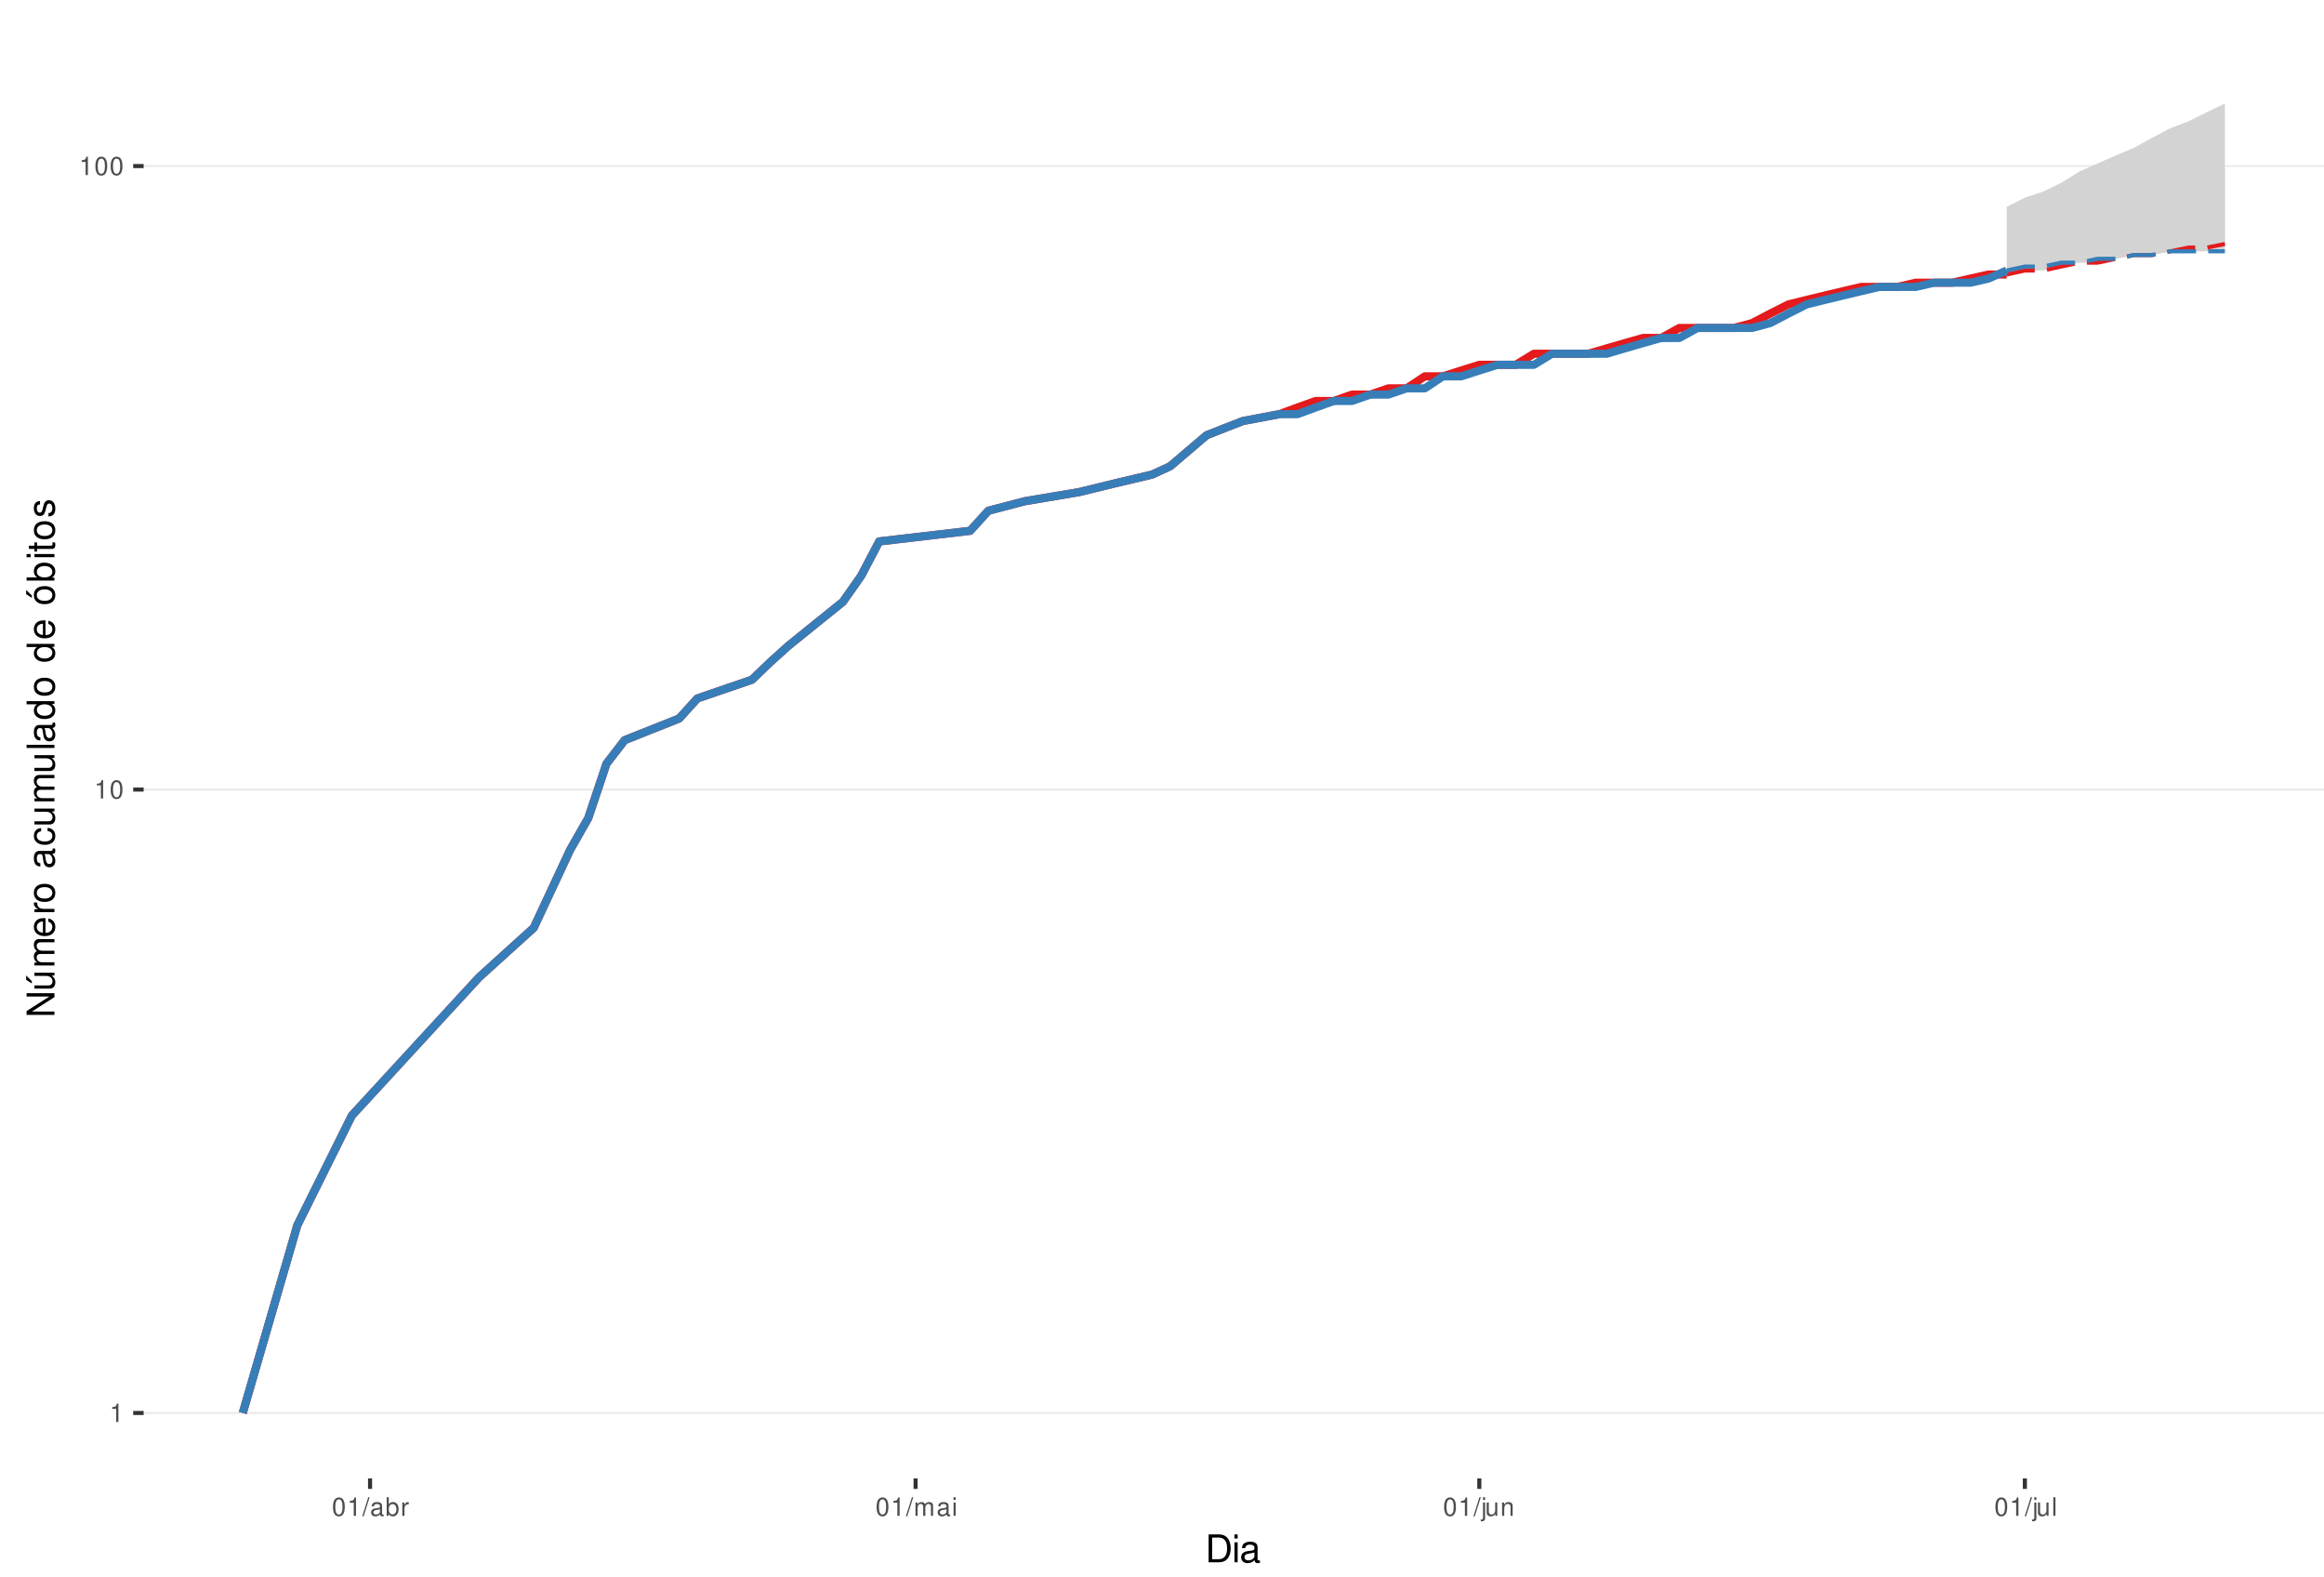
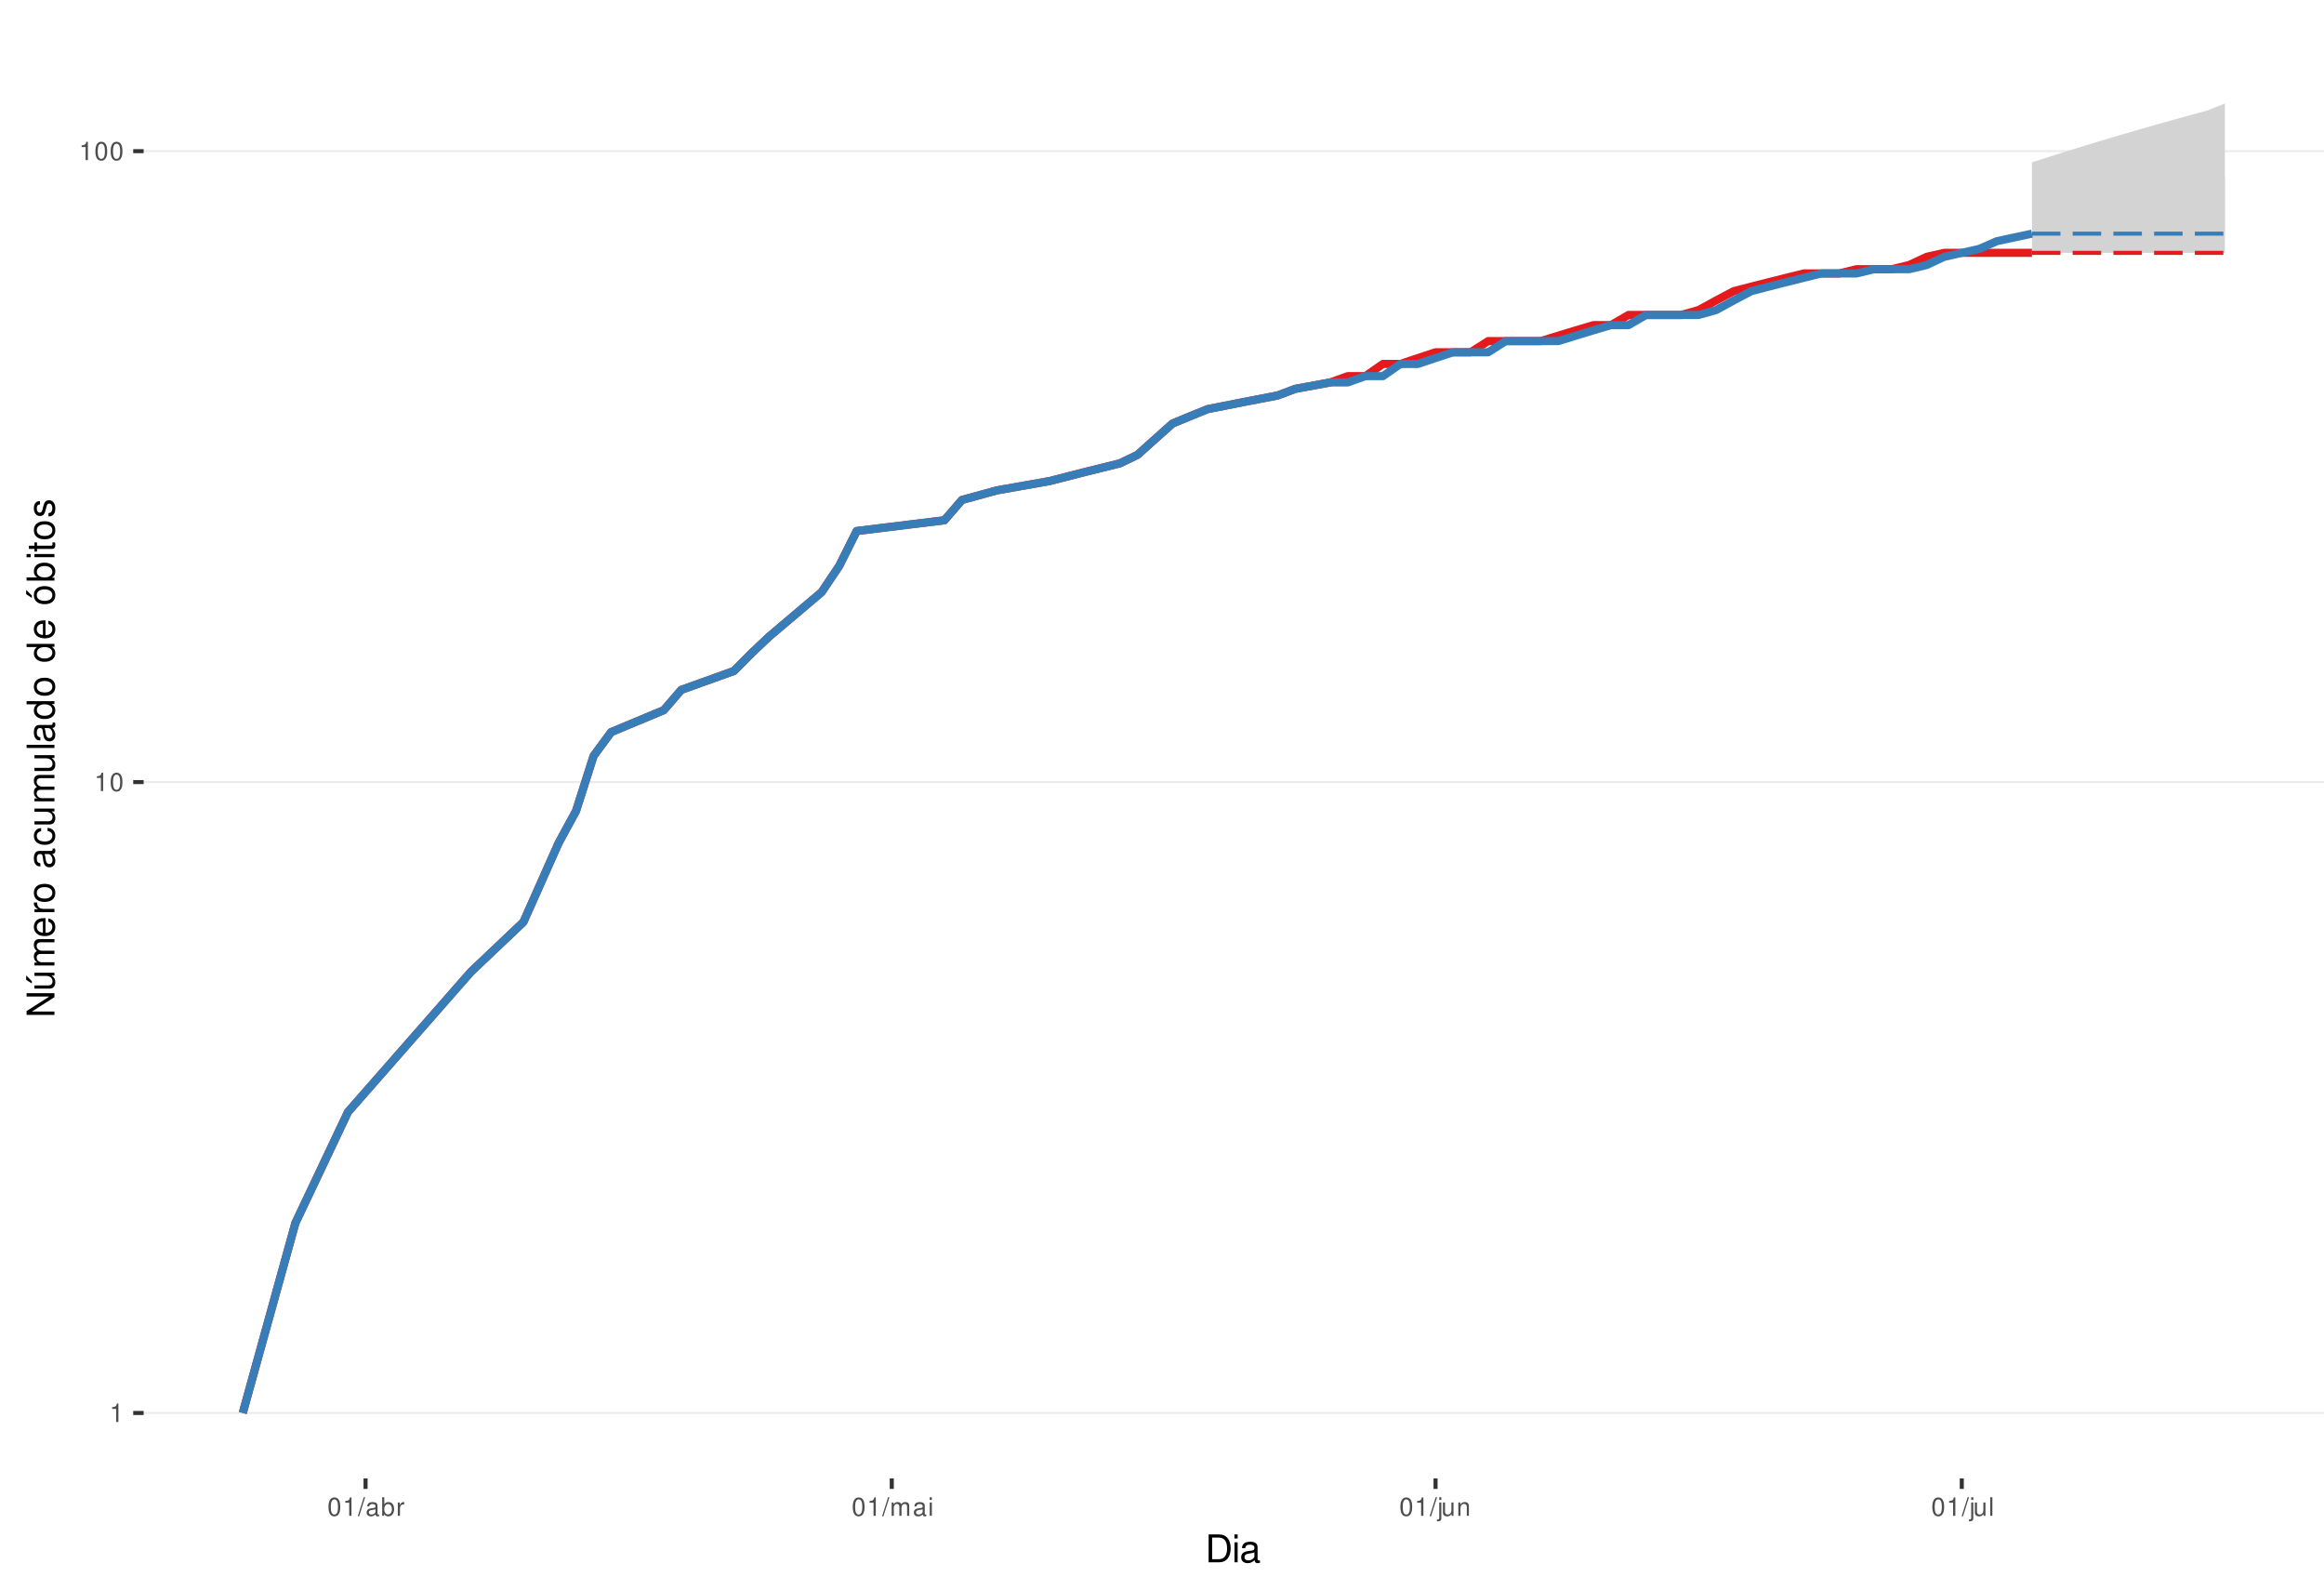
<svg xmlns="http://www.w3.org/2000/svg" xmlns:xlink="http://www.w3.org/1999/xlink" width="609pt" height="413pt" viewBox="0 0 609 413" version="1.1">
  <defs>
    <g>
      <symbol overflow="visible" id="glyph0-0">
        <path style="stroke:none;" d="" />
      </symbol>
      <symbol overflow="visible" id="glyph0-1">
        <path style="stroke:none;" d="M 1.719 -3.422 L 1.719 0 L 2.312 0 L 2.312 -4.812 L 1.922 -4.812 C 1.719 -4.078 1.578 -3.969 0.672 -3.859 L 0.672 -3.422 Z M 1.719 -3.422 " />
      </symbol>
      <symbol overflow="visible" id="glyph0-2">
        <path style="stroke:none;" d="M 1.828 -4.812 C 1.391 -4.812 0.984 -4.609 0.75 -4.281 C 0.438 -3.859 0.281 -3.219 0.281 -2.328 C 0.281 -0.703 0.812 0.156 1.828 0.156 C 2.828 0.156 3.375 -0.703 3.375 -2.297 C 3.375 -3.219 3.234 -3.844 2.922 -4.281 C 2.672 -4.625 2.281 -4.812 1.828 -4.812 Z M 1.828 -4.297 C 2.469 -4.297 2.781 -3.641 2.781 -2.344 C 2.781 -0.969 2.469 -0.328 1.812 -0.328 C 1.203 -0.328 0.891 -1 0.891 -2.328 C 0.891 -3.641 1.203 -4.297 1.828 -4.297 Z M 1.828 -4.297 " />
      </symbol>
      <symbol overflow="visible" id="glyph0-3">
        <path style="stroke:none;" d="M 1.531 -4.859 L -0.047 0.141 L 0.312 0.141 L 1.891 -4.859 Z M 1.531 -4.859 " />
      </symbol>
      <symbol overflow="visible" id="glyph0-4">
        <path style="stroke:none;" d="M 3.562 -0.328 C 3.5 -0.312 3.469 -0.312 3.438 -0.312 C 3.25 -0.312 3.141 -0.406 3.141 -0.578 L 3.141 -2.641 C 3.141 -3.25 2.688 -3.594 1.828 -3.594 C 1.312 -3.594 0.906 -3.438 0.672 -3.188 C 0.516 -3 0.453 -2.797 0.438 -2.453 L 0.984 -2.453 C 1.031 -2.875 1.297 -3.078 1.812 -3.078 C 2.312 -3.078 2.594 -2.891 2.594 -2.562 L 2.594 -2.406 C 2.578 -2.172 2.469 -2.078 2.016 -2.031 C 1.219 -1.922 1.109 -1.891 0.891 -1.812 C 0.484 -1.641 0.281 -1.328 0.281 -0.875 C 0.281 -0.25 0.719 0.156 1.422 0.156 C 1.859 0.156 2.219 0 2.609 -0.359 C 2.656 0 2.828 0.156 3.188 0.156 C 3.297 0.156 3.375 0.141 3.562 0.094 Z M 2.594 -1.094 C 2.594 -0.906 2.531 -0.797 2.375 -0.641 C 2.141 -0.438 1.875 -0.328 1.547 -0.328 C 1.109 -0.328 0.859 -0.547 0.859 -0.891 C 0.859 -1.266 1.094 -1.438 1.703 -1.531 C 2.297 -1.609 2.406 -1.641 2.594 -1.719 Z M 2.594 -1.094 " />
      </symbol>
      <symbol overflow="visible" id="glyph0-5">
        <path style="stroke:none;" d="M 0.359 -4.859 L 0.359 0 L 0.859 0 L 0.859 -0.453 C 1.125 -0.047 1.484 0.156 1.969 0.156 C 2.875 0.156 3.484 -0.594 3.484 -1.75 C 3.484 -2.891 2.922 -3.594 1.984 -3.594 C 1.516 -3.594 1.172 -3.406 0.906 -3.016 L 0.906 -4.859 Z M 1.891 -3.062 C 2.5 -3.062 2.906 -2.531 2.906 -1.703 C 2.906 -0.906 2.484 -0.359 1.891 -0.359 C 1.297 -0.359 0.906 -0.906 0.906 -1.719 C 0.906 -2.531 1.297 -3.062 1.891 -3.062 Z M 1.891 -3.062 " />
      </symbol>
      <symbol overflow="visible" id="glyph0-6">
        <path style="stroke:none;" d="M 0.453 -3.484 L 0.453 0 L 1.016 0 L 1.016 -1.812 C 1.031 -2.656 1.375 -3.016 2.141 -3 L 2.141 -3.562 C 2.047 -3.578 1.984 -3.594 1.922 -3.594 C 1.562 -3.594 1.297 -3.375 0.969 -2.859 L 0.969 -3.484 Z M 0.453 -3.484 " />
      </symbol>
      <symbol overflow="visible" id="glyph0-7">
        <path style="stroke:none;" d="M 0.469 -3.484 L 0.469 0 L 1.031 0 L 1.031 -2.188 C 1.031 -2.703 1.391 -3.109 1.844 -3.109 C 2.25 -3.109 2.484 -2.844 2.484 -2.406 L 2.484 0 L 3.047 0 L 3.047 -2.188 C 3.047 -2.703 3.422 -3.109 3.875 -3.109 C 4.266 -3.109 4.516 -2.844 4.516 -2.406 L 4.516 0 L 5.078 0 L 5.078 -2.609 C 5.078 -3.234 4.719 -3.594 4.062 -3.594 C 3.594 -3.594 3.312 -3.453 2.984 -3.062 C 2.781 -3.422 2.5 -3.594 2.047 -3.594 C 1.578 -3.594 1.266 -3.422 0.984 -3 L 0.984 -3.484 Z M 0.469 -3.484 " />
      </symbol>
      <symbol overflow="visible" id="glyph0-8">
        <path style="stroke:none;" d="M 1 -3.484 L 0.453 -3.484 L 0.453 0 L 1 0 Z M 1 -4.859 L 0.438 -4.859 L 0.438 -4.156 L 1 -4.156 Z M 1 -4.859 " />
      </symbol>
      <symbol overflow="visible" id="glyph0-9">
        <path style="stroke:none;" d="M 0.469 -3.484 L 0.469 0.5 C 0.469 0.859 0.359 0.969 0.016 0.969 C -0.031 0.969 -0.047 0.969 -0.125 0.953 L -0.125 1.438 C -0.047 1.438 -0.016 1.453 0.062 1.453 C 0.688 1.453 1.016 1.203 1.016 0.719 L 1.016 -3.484 Z M 1.016 -4.859 L 0.469 -4.859 L 0.469 -4.156 L 1.016 -4.156 Z M 1.016 -4.859 " />
      </symbol>
      <symbol overflow="visible" id="glyph0-10">
        <path style="stroke:none;" d="M 3.203 0 L 3.203 -3.484 L 2.656 -3.484 L 2.656 -1.516 C 2.656 -0.797 2.281 -0.328 1.703 -0.328 C 1.266 -0.328 0.984 -0.594 0.984 -1.016 L 0.984 -3.484 L 0.438 -3.484 L 0.438 -0.797 C 0.438 -0.219 0.859 0.156 1.547 0.156 C 2.062 0.156 2.391 -0.031 2.703 -0.484 L 2.703 0 Z M 3.203 0 " />
      </symbol>
      <symbol overflow="visible" id="glyph0-11">
        <path style="stroke:none;" d="M 0.469 -3.484 L 0.469 0 L 1.031 0 L 1.031 -1.922 C 1.031 -2.641 1.391 -3.109 1.969 -3.109 C 2.406 -3.109 2.688 -2.828 2.688 -2.422 L 2.688 0 L 3.234 0 L 3.234 -2.641 C 3.234 -3.219 2.812 -3.594 2.141 -3.594 C 1.625 -3.594 1.281 -3.391 0.984 -2.906 L 0.984 -3.484 Z M 0.469 -3.484 " />
      </symbol>
      <symbol overflow="visible" id="glyph0-12">
        <path style="stroke:none;" d="M 1.016 -4.859 L 0.453 -4.859 L 0.453 0 L 1.016 0 Z M 1.016 -4.859 " />
      </symbol>
      <symbol overflow="visible" id="glyph1-0">
        <path style="stroke:none;" d="" />
      </symbol>
      <symbol overflow="visible" id="glyph1-1">
        <path style="stroke:none;" d="M 0.891 0 L 3.703 0 C 5.547 0 6.672 -1.375 6.672 -3.656 C 6.672 -5.906 5.547 -7.297 3.703 -7.297 L 0.891 -7.297 Z M 1.812 -0.812 L 1.812 -6.469 L 3.547 -6.469 C 4.984 -6.469 5.734 -5.5 5.734 -3.641 C 5.734 -1.797 4.984 -0.812 3.547 -0.812 Z M 1.812 -0.812 " />
      </symbol>
      <symbol overflow="visible" id="glyph1-2">
        <path style="stroke:none;" d="M 1.5 -5.234 L 0.672 -5.234 L 0.672 0 L 1.5 0 Z M 1.5 -7.297 L 0.656 -7.297 L 0.656 -6.234 L 1.5 -6.234 Z M 1.5 -7.297 " />
      </symbol>
      <symbol overflow="visible" id="glyph1-3">
        <path style="stroke:none;" d="M 5.344 -0.484 C 5.266 -0.469 5.219 -0.469 5.172 -0.469 C 4.875 -0.469 4.719 -0.625 4.719 -0.875 L 4.719 -3.953 C 4.719 -4.891 4.047 -5.391 2.75 -5.391 C 1.984 -5.391 1.375 -5.172 1.016 -4.781 C 0.766 -4.516 0.672 -4.203 0.656 -3.688 L 1.484 -3.688 C 1.562 -4.328 1.938 -4.625 2.719 -4.625 C 3.484 -4.625 3.891 -4.344 3.891 -3.844 L 3.891 -3.625 C 3.875 -3.266 3.703 -3.125 3.016 -3.047 C 1.844 -2.891 1.656 -2.844 1.344 -2.719 C 0.734 -2.453 0.422 -2 0.422 -1.312 C 0.422 -0.375 1.078 0.234 2.141 0.234 C 2.797 0.234 3.328 0 3.922 -0.547 C 3.984 0 4.234 0.234 4.781 0.234 C 4.953 0.234 5.062 0.203 5.344 0.141 Z M 3.891 -1.656 C 3.891 -1.375 3.812 -1.203 3.562 -0.969 C 3.219 -0.656 2.812 -0.5 2.312 -0.5 C 1.672 -0.5 1.297 -0.812 1.297 -1.344 C 1.297 -1.891 1.656 -2.172 2.547 -2.297 C 3.438 -2.422 3.609 -2.453 3.891 -2.594 Z M 3.891 -1.656 " />
      </symbol>
      <symbol overflow="visible" id="glyph2-0">
        <path style="stroke:none;" d="" />
      </symbol>
      <symbol overflow="visible" id="glyph2-1">
        <path style="stroke:none;" d="M -7.297 -6.453 L -7.297 -5.578 L -1.328 -5.578 L -7.297 -1.766 L -7.297 -0.766 L 0 -0.766 L 0 -1.641 L -5.906 -1.641 L 0 -5.406 L 0 -6.453 Z M -7.297 -6.453 " />
      </symbol>
      <symbol overflow="visible" id="glyph2-2">
        <path style="stroke:none;" d="M 0 -4.812 L -5.234 -4.812 L -5.234 -3.984 L -2.266 -3.984 C -1.203 -3.984 -0.5 -3.438 -0.5 -2.562 C -0.5 -1.906 -0.906 -1.484 -1.531 -1.484 L -5.234 -1.484 L -5.234 -0.656 L -1.203 -0.656 C -0.328 -0.656 0.234 -1.297 0.234 -2.312 C 0.234 -3.094 -0.047 -3.578 -0.734 -4.062 L 0 -4.062 Z M -7.406 -2.953 L -5.922 -2 L -5.922 -2.594 L -7.406 -4.094 Z M -7.406 -2.953 " />
      </symbol>
      <symbol overflow="visible" id="glyph2-3">
        <path style="stroke:none;" d="M -5.234 -0.703 L 0 -0.703 L 0 -1.547 L -3.297 -1.547 C -4.047 -1.547 -4.656 -2.094 -4.656 -2.766 C -4.656 -3.391 -4.281 -3.734 -3.609 -3.734 L 0 -3.734 L 0 -4.578 L -3.297 -4.578 C -4.047 -4.578 -4.656 -5.125 -4.656 -5.812 C -4.656 -6.422 -4.266 -6.781 -3.609 -6.781 L 0 -6.781 L 0 -7.625 L -3.938 -7.625 C -4.875 -7.625 -5.391 -7.078 -5.391 -6.094 C -5.391 -5.406 -5.188 -4.984 -4.594 -4.484 C -5.156 -4.188 -5.391 -3.766 -5.391 -3.078 C -5.391 -2.375 -5.125 -1.906 -4.5 -1.469 L -5.234 -1.469 Z M -5.234 -0.703 " />
      </symbol>
      <symbol overflow="visible" id="glyph2-4">
        <path style="stroke:none;" d="M -2.344 -5.125 C -3.141 -5.125 -3.625 -5.062 -4.016 -4.922 C -4.875 -4.578 -5.391 -3.781 -5.391 -2.797 C -5.391 -1.344 -4.281 -0.406 -2.547 -0.406 C -0.812 -0.406 0.234 -1.297 0.234 -2.781 C 0.234 -3.984 -0.453 -4.812 -1.594 -5.016 L -1.594 -4.188 C -0.906 -3.953 -0.547 -3.484 -0.547 -2.812 C -0.547 -2.281 -0.781 -1.828 -1.219 -1.547 C -1.516 -1.344 -1.812 -1.281 -2.344 -1.266 Z M -3.016 -1.297 C -3.984 -1.359 -4.625 -1.953 -4.625 -2.797 C -4.625 -3.641 -3.953 -4.234 -3.016 -4.234 Z M -3.016 -1.297 " />
      </symbol>
      <symbol overflow="visible" id="glyph2-5">
        <path style="stroke:none;" d="M -5.234 -0.688 L 0 -0.688 L 0 -1.531 L -2.719 -1.531 C -3.984 -1.547 -4.547 -2.062 -4.516 -3.203 L -5.359 -3.203 C -5.375 -3.062 -5.391 -2.984 -5.391 -2.891 C -5.391 -2.344 -5.062 -1.938 -4.297 -1.453 L -5.234 -1.453 Z M -5.234 -0.688 " />
      </symbol>
      <symbol overflow="visible" id="glyph2-6">
        <path style="stroke:none;" d="M -5.391 -2.719 C -5.391 -1.234 -4.344 -0.359 -2.578 -0.359 C -0.812 -0.359 0.234 -1.234 0.234 -2.734 C 0.234 -4.203 -0.812 -5.094 -2.547 -5.094 C -4.359 -5.094 -5.391 -4.234 -5.391 -2.719 Z M -4.625 -2.734 C -4.625 -3.672 -3.844 -4.234 -2.547 -4.234 C -1.312 -4.234 -0.547 -3.656 -0.547 -2.734 C -0.547 -1.797 -1.312 -1.234 -2.578 -1.234 C -3.844 -1.234 -4.625 -1.797 -4.625 -2.734 Z M -4.625 -2.734 " />
      </symbol>
      <symbol overflow="visible" id="glyph2-7">
        <path style="stroke:none;" d="" />
      </symbol>
      <symbol overflow="visible" id="glyph2-8">
        <path style="stroke:none;" d="M -0.484 -5.344 C -0.469 -5.266 -0.469 -5.219 -0.469 -5.172 C -0.469 -4.875 -0.625 -4.719 -0.875 -4.719 L -3.953 -4.719 C -4.891 -4.719 -5.391 -4.047 -5.391 -2.75 C -5.391 -1.984 -5.172 -1.375 -4.781 -1.016 C -4.516 -0.766 -4.203 -0.672 -3.688 -0.656 L -3.688 -1.484 C -4.328 -1.562 -4.625 -1.938 -4.625 -2.719 C -4.625 -3.484 -4.344 -3.891 -3.844 -3.891 L -3.625 -3.891 C -3.266 -3.875 -3.125 -3.703 -3.047 -3.016 C -2.891 -1.844 -2.844 -1.656 -2.719 -1.344 C -2.453 -0.734 -2 -0.422 -1.312 -0.422 C -0.375 -0.422 0.234 -1.078 0.234 -2.141 C 0.234 -2.797 0 -3.328 -0.547 -3.922 C 0 -3.984 0.234 -4.234 0.234 -4.781 C 0.234 -4.953 0.203 -5.062 0.141 -5.344 Z M -1.656 -3.891 C -1.375 -3.891 -1.203 -3.812 -0.969 -3.562 C -0.656 -3.219 -0.5 -2.812 -0.5 -2.312 C -0.5 -1.672 -0.812 -1.297 -1.344 -1.297 C -1.891 -1.297 -2.172 -1.656 -2.297 -2.547 C -2.422 -3.438 -2.453 -3.609 -2.594 -3.891 Z M -1.656 -3.891 " />
      </symbol>
      <symbol overflow="visible" id="glyph2-9">
        <path style="stroke:none;" d="M -3.484 -4.703 C -3.984 -4.672 -4.312 -4.562 -4.609 -4.359 C -5.094 -4 -5.391 -3.375 -5.391 -2.641 C -5.391 -1.219 -4.266 -0.312 -2.531 -0.312 C -0.844 -0.312 0.234 -1.203 0.234 -2.625 C 0.234 -3.875 -0.516 -4.672 -1.797 -4.766 L -1.797 -3.938 C -0.953 -3.797 -0.547 -3.359 -0.547 -2.656 C -0.547 -1.734 -1.297 -1.188 -2.531 -1.188 C -3.844 -1.188 -4.625 -1.719 -4.625 -2.625 C -4.625 -3.328 -4.203 -3.766 -3.484 -3.875 Z M -3.484 -4.703 " />
      </symbol>
      <symbol overflow="visible" id="glyph2-10">
        <path style="stroke:none;" d="M 0 -4.812 L -5.234 -4.812 L -5.234 -3.984 L -2.266 -3.984 C -1.203 -3.984 -0.5 -3.438 -0.5 -2.562 C -0.5 -1.906 -0.906 -1.484 -1.531 -1.484 L -5.234 -1.484 L -5.234 -0.656 L -1.203 -0.656 C -0.328 -0.656 0.234 -1.297 0.234 -2.312 C 0.234 -3.094 -0.047 -3.578 -0.734 -4.062 L 0 -4.062 Z M 0 -4.812 " />
      </symbol>
      <symbol overflow="visible" id="glyph2-11">
        <path style="stroke:none;" d="M -7.297 -1.516 L -7.297 -0.688 L 0 -0.688 L 0 -1.516 Z M -7.297 -1.516 " />
      </symbol>
      <symbol overflow="visible" id="glyph2-12">
        <path style="stroke:none;" d="M -7.297 -4.953 L -7.297 -4.125 L -4.578 -4.125 C -5.109 -3.766 -5.391 -3.203 -5.391 -2.516 C -5.391 -1.156 -4.297 -0.266 -2.625 -0.266 C -0.859 -0.266 0.234 -1.125 0.234 -2.547 C 0.234 -3.266 -0.047 -3.766 -0.688 -4.203 L 0 -4.203 L 0 -4.953 Z M -4.609 -2.656 C -4.609 -3.547 -3.812 -4.125 -2.562 -4.125 C -1.344 -4.125 -0.547 -3.547 -0.547 -2.656 C -0.547 -1.734 -1.359 -1.125 -2.578 -1.125 C -3.797 -1.125 -4.609 -1.734 -4.609 -2.656 Z M -4.609 -2.656 " />
      </symbol>
      <symbol overflow="visible" id="glyph2-13">
        <path style="stroke:none;" d="M -5.391 -2.719 C -5.391 -1.234 -4.344 -0.359 -2.578 -0.359 C -0.812 -0.359 0.234 -1.234 0.234 -2.734 C 0.234 -4.203 -0.812 -5.094 -2.547 -5.094 C -4.359 -5.094 -5.391 -4.234 -5.391 -2.719 Z M -4.625 -2.734 C -4.625 -3.672 -3.844 -4.234 -2.547 -4.234 C -1.312 -4.234 -0.547 -3.656 -0.547 -2.734 C -0.547 -1.797 -1.312 -1.234 -2.578 -1.234 C -3.844 -1.234 -4.625 -1.797 -4.625 -2.734 Z M -7.406 -2.984 L -5.922 -2.016 L -5.922 -2.625 L -7.406 -4.109 Z M -7.406 -2.984 " />
      </symbol>
      <symbol overflow="visible" id="glyph2-14">
        <path style="stroke:none;" d="M -7.297 -0.547 L 0 -0.547 L 0 -1.297 L -0.672 -1.297 C -0.062 -1.688 0.234 -2.219 0.234 -2.953 C 0.234 -4.328 -0.906 -5.234 -2.641 -5.234 C -4.344 -5.234 -5.391 -4.375 -5.391 -2.984 C -5.391 -2.266 -5.125 -1.766 -4.531 -1.375 L -7.297 -1.375 Z M -4.609 -2.828 C -4.609 -3.766 -3.797 -4.359 -2.547 -4.359 C -1.359 -4.359 -0.547 -3.734 -0.547 -2.828 C -0.547 -1.938 -1.344 -1.375 -2.578 -1.375 C -3.812 -1.375 -4.609 -1.938 -4.609 -2.828 Z M -4.609 -2.828 " />
      </symbol>
      <symbol overflow="visible" id="glyph2-15">
        <path style="stroke:none;" d="M -5.234 -1.5 L -5.234 -0.672 L 0 -0.672 L 0 -1.5 Z M -7.297 -1.5 L -7.297 -0.656 L -6.234 -0.656 L -6.234 -1.5 Z M -7.297 -1.5 " />
      </symbol>
      <symbol overflow="visible" id="glyph2-16">
        <path style="stroke:none;" d="M -5.234 -2.547 L -5.234 -1.688 L -6.688 -1.688 L -6.688 -0.844 L -5.234 -0.844 L -5.234 -0.141 L -4.562 -0.141 L -4.562 -0.844 L -0.594 -0.844 C -0.062 -0.844 0.234 -1.203 0.234 -1.859 C 0.234 -2.078 0.203 -2.266 0.156 -2.547 L -0.547 -2.547 C -0.516 -2.422 -0.5 -2.312 -0.5 -2.141 C -0.5 -1.781 -0.594 -1.688 -0.969 -1.688 L -4.562 -1.688 L -4.562 -2.547 Z M -5.234 -2.547 " />
      </symbol>
      <symbol overflow="visible" id="glyph2-17">
        <path style="stroke:none;" d="M -3.781 -4.375 C -4.812 -4.375 -5.391 -3.688 -5.391 -2.484 C -5.391 -1.266 -4.766 -0.469 -3.797 -0.469 C -2.969 -0.469 -2.578 -0.891 -2.281 -2.125 L -2.094 -2.906 C -1.953 -3.484 -1.734 -3.719 -1.375 -3.719 C -0.875 -3.719 -0.547 -3.234 -0.547 -2.5 C -0.547 -2.047 -0.672 -1.672 -0.891 -1.453 C -1.047 -1.328 -1.188 -1.266 -1.562 -1.219 L -1.562 -0.344 C -0.344 -0.375 0.234 -1.062 0.234 -2.438 C 0.234 -3.75 -0.422 -4.594 -1.438 -4.594 C -2.203 -4.594 -2.641 -4.156 -2.891 -3.109 L -3.078 -2.312 C -3.234 -1.625 -3.453 -1.344 -3.828 -1.344 C -4.312 -1.344 -4.625 -1.766 -4.625 -2.453 C -4.625 -3.125 -4.328 -3.484 -3.781 -3.5 Z M -3.781 -4.375 " />
      </symbol>
    </g>
    <clipPath id="clip1">
      <path d="M 37.645 9.961 L 609 9.961 L 609 387.328 L 37.645 387.328 Z M 37.645 9.961 " />
    </clipPath>
    <clipPath id="clip2">
      <path d="M 37.645 369 L 609 369 L 609 371 L 37.645 371 Z M 37.645 369 " />
    </clipPath>
    <clipPath id="clip3">
-       <path d="M 37.645 206 L 609 206 L 609 208 L 37.645 208 Z M 37.645 206 " />
+       <path d="M 37.645 204 L 609 204 L 609 206 L 37.645 206 Z M 37.645 204 " />
    </clipPath>
    <clipPath id="clip4">
-       <path d="M 37.645 43 L 609 43 L 609 44 L 37.645 44 Z M 37.645 43 " />
+       <path d="M 37.645 39 L 609 39 L 609 40 L 37.645 40 Z M 37.645 39 " />
    </clipPath>
  </defs>
  <g id="surface313">
    <rect x="0" y="0" width="609" height="413" style="fill:rgb(100%,100%,100%);fill-opacity:1;stroke:none;" />
    <rect x="0" y="0" width="609" height="413" style="fill:rgb(100%,100%,100%);fill-opacity:1;stroke:none;" />
    <path style="fill:none;stroke-width:1.067;stroke-linecap:round;stroke-linejoin:round;stroke:rgb(100%,100%,100%);stroke-opacity:1;stroke-miterlimit:10;" d="M 0 413 L 609 413 L 609 0 L 0 0 Z M 0 413 " />
    <g clip-path="url(#clip1)" clip-rule="nonzero">
      <path style=" stroke:none;fill-rule:nonzero;fill:rgb(100%,100%,100%);fill-opacity:1;" d="M 37.645 387.328 L 609 387.328 L 609 9.961 L 37.645 9.961 Z M 37.645 387.328 " />
    </g>
    <g clip-path="url(#clip2)" clip-rule="nonzero">
      <path style="fill:none;stroke-width:0.533;stroke-linecap:butt;stroke-linejoin:round;stroke:rgb(92.157%,92.157%,92.157%);stroke-opacity:1;stroke-miterlimit:10;" d="M 37.645 370.176 L 609 370.176 " />
    </g>
    <g clip-path="url(#clip3)" clip-rule="nonzero">
-       <path style="fill:none;stroke-width:0.533;stroke-linecap:butt;stroke-linejoin:round;stroke:rgb(92.157%,92.157%,92.157%);stroke-opacity:1;stroke-miterlimit:10;" d="M 37.645 206.844 L 609 206.844 " />
+       <path style="fill:none;stroke-width:0.533;stroke-linecap:butt;stroke-linejoin:round;stroke:rgb(92.157%,92.157%,92.157%);stroke-opacity:1;stroke-miterlimit:10;" d="M 37.645 204.891 L 609 204.891 " />
    </g>
    <g clip-path="url(#clip4)" clip-rule="nonzero">
-       <path style="fill:none;stroke-width:0.533;stroke-linecap:butt;stroke-linejoin:round;stroke:rgb(92.157%,92.157%,92.157%);stroke-opacity:1;stroke-miterlimit:10;" d="M 37.645 43.508 L 609 43.508 " />
-     </g>
-     <path style=" stroke:none;fill-rule:nonzero;fill:rgb(82.745%,82.745%,82.745%);fill-opacity:1;" d="M 525.848 54.207 L 530.613 51.777 L 535.375 50.199 L 540.141 47.898 L 544.906 44.941 L 549.672 42.805 L 554.438 40.727 L 559.203 38.711 L 563.969 36.105 L 568.734 33.594 L 573.5 31.77 L 578.266 29.402 L 583.031 27.117 L 583.031 63.918 L 578.266 64.867 L 573.5 64.867 L 568.734 65.832 L 563.969 66.812 L 559.203 66.812 L 554.438 67.805 L 549.672 68.809 L 544.906 68.809 L 540.141 69.832 L 535.375 70.867 L 530.613 70.867 L 525.848 71.918 Z M 525.848 54.207 " />
-     <path style=" stroke:none;fill-rule:nonzero;fill:rgb(82.745%,82.745%,82.745%);fill-opacity:1;" d="M 525.848 70.867 L 530.613 67.805 L 535.375 64.867 L 540.141 62.051 L 544.906 59.34 L 549.672 56.727 L 554.438 54.207 L 559.203 51.777 L 563.969 49.426 L 568.734 47.898 L 573.5 46.406 L 578.266 44.941 L 583.031 44.223 L 583.031 65.832 L 568.734 65.832 L 563.969 66.812 L 559.203 66.812 L 554.438 67.805 L 549.672 67.805 L 544.906 68.809 L 540.141 68.809 L 535.375 69.832 L 530.613 69.832 Z M 525.848 70.867 " />
-     <path style="fill:none;stroke-width:2.134;stroke-linecap:butt;stroke-linejoin:round;stroke:rgb(89.412%,10.196%,10.98%);stroke-opacity:1;stroke-miterlimit:10;" d="M 63.617 370.176 L 77.91 321.008 L 92.207 292.246 L 125.562 256.012 L 139.859 243.078 L 149.391 222.672 L 154.156 214.316 L 158.922 200.082 L 163.688 193.91 L 177.98 188.23 L 182.746 182.977 L 197.043 178.082 L 201.809 173.504 L 206.574 169.203 L 220.871 157.676 L 225.633 150.914 L 230.398 141.848 L 254.227 139.062 L 258.992 133.809 L 268.523 131.316 L 282.816 128.914 L 292.348 126.586 L 301.879 124.336 L 306.645 122.152 L 316.176 114.035 L 320.941 112.145 L 325.707 110.301 L 335.234 108.508 L 340 106.754 L 344.766 105.047 L 349.531 105.047 L 354.297 103.375 L 359.062 103.375 L 363.828 101.746 L 368.594 101.746 L 373.359 98.594 L 378.125 98.594 L 382.887 97.066 L 387.652 95.574 L 397.184 95.574 L 401.949 92.676 L 416.246 92.676 L 421.012 91.273 L 425.777 89.895 L 430.539 88.543 L 435.305 88.543 L 440.07 85.918 L 454.367 85.918 L 459.133 84.641 L 463.898 82.148 L 468.664 79.746 L 473.43 78.57 L 478.195 77.418 L 482.957 76.285 L 487.723 75.168 L 497.254 75.168 L 502.02 74.066 L 511.551 74.066 L 516.316 72.984 L 521.082 71.918 L 525.848 71.918 " />
-     <path style="fill:none;stroke-width:1.067;stroke-linecap:butt;stroke-linejoin:round;stroke:rgb(89.412%,10.196%,10.98%);stroke-opacity:1;stroke-dasharray:7.469,3.201;stroke-miterlimit:10;" d="M 525.848 71.918 L 530.613 70.867 L 535.375 70.867 L 540.141 69.832 L 544.906 68.809 L 549.672 68.809 L 554.438 67.805 L 559.203 66.812 L 563.969 66.812 L 568.734 65.832 L 573.5 64.867 L 578.266 64.867 L 583.031 63.918 " />
-     <path style="fill:none;stroke-width:2.134;stroke-linecap:butt;stroke-linejoin:round;stroke:rgb(21.569%,49.412%,72.157%);stroke-opacity:1;stroke-miterlimit:10;" d="M 63.617 370.176 L 77.91 321.008 L 92.207 292.246 L 125.562 256.012 L 139.859 243.078 L 149.391 222.672 L 154.156 214.316 L 158.922 200.082 L 163.688 193.91 L 177.98 188.23 L 182.746 182.977 L 197.043 178.082 L 201.809 173.504 L 206.574 169.203 L 220.871 157.676 L 225.633 150.914 L 230.398 141.848 L 254.227 139.062 L 258.992 133.809 L 268.523 131.316 L 282.816 128.914 L 292.348 126.586 L 301.879 124.336 L 306.645 122.152 L 316.176 114.035 L 320.941 112.145 L 325.707 110.301 L 335.234 108.508 L 340 108.508 L 344.766 106.754 L 349.531 105.047 L 354.297 105.047 L 359.062 103.375 L 363.828 103.375 L 368.594 101.746 L 373.359 101.746 L 378.125 98.594 L 382.887 98.594 L 387.652 97.066 L 392.418 95.574 L 401.949 95.574 L 406.715 92.676 L 421.012 92.676 L 425.777 91.273 L 430.539 89.895 L 435.305 88.543 L 440.07 88.543 L 444.836 85.918 L 459.133 85.918 L 463.898 84.641 L 468.664 82.148 L 473.43 79.746 L 478.195 78.57 L 482.957 77.418 L 487.723 76.285 L 492.488 75.168 L 502.02 75.168 L 506.785 74.066 L 516.316 74.066 L 521.082 72.984 L 525.848 70.867 " />
-     <path style="fill:none;stroke-width:1.067;stroke-linecap:butt;stroke-linejoin:round;stroke:rgb(21.569%,49.412%,72.157%);stroke-opacity:1;stroke-dasharray:7.469,3.201;stroke-miterlimit:10;" d="M 525.848 70.867 L 530.613 69.832 L 535.375 69.832 L 540.141 68.809 L 544.906 68.809 L 549.672 67.805 L 554.438 67.805 L 559.203 66.812 L 563.969 66.812 L 568.734 65.832 L 583.031 65.832 " />
+       <path style="fill:none;stroke-width:0.533;stroke-linecap:butt;stroke-linejoin:round;stroke:rgb(92.157%,92.157%,92.157%);stroke-opacity:1;stroke-miterlimit:10;" d="M 37.645 39.602 L 609 39.602 " />
+     </g>
+     <path style=" stroke:none;fill-rule:nonzero;fill:rgb(82.745%,82.745%,82.745%);fill-opacity:1;" d="M 532.469 42.531 L 537.062 41.055 L 541.66 39.602 L 546.258 38.18 L 550.852 36.789 L 555.449 35.418 L 560.047 34.078 L 564.645 32.762 L 569.238 31.469 L 573.836 30.195 L 578.434 28.949 L 583.031 27.117 L 583.031 66.238 L 532.469 66.238 Z M 532.469 42.531 " />
+     <path style=" stroke:none;fill-rule:nonzero;fill:rgb(82.745%,82.745%,82.745%);fill-opacity:1;" d="M 532.469 61.215 L 537.062 59.301 L 541.66 57.438 L 546.258 56.523 L 550.852 54.73 L 555.449 52.977 L 560.047 51.27 L 564.645 50.43 L 569.238 48.777 L 573.836 47.969 L 578.434 47.164 L 583.031 46.371 L 583.031 61.215 Z M 532.469 61.215 " />
+     <path style="fill:none;stroke-width:2.134;stroke-linecap:butt;stroke-linejoin:round;stroke:rgb(89.412%,10.196%,10.98%);stroke-opacity:1;stroke-miterlimit:10;" d="M 63.617 370.176 L 77.406 320.418 L 91.195 291.312 L 123.371 254.645 L 137.16 241.559 L 146.355 220.906 L 150.949 212.453 L 155.547 198.047 L 160.145 191.801 L 173.934 186.055 L 178.531 180.734 L 192.32 175.785 L 196.918 171.152 L 201.512 166.801 L 215.305 155.133 L 219.898 148.293 L 224.496 139.113 L 247.48 136.301 L 252.074 130.98 L 261.27 128.461 L 275.059 126.027 L 284.25 123.672 L 293.445 121.395 L 298.043 119.188 L 307.234 110.973 L 311.832 109.059 L 316.426 107.195 L 325.621 105.375 L 334.812 103.605 L 339.41 101.875 L 348.605 100.184 L 353.199 98.535 L 357.797 98.535 L 362.395 95.344 L 366.988 95.344 L 371.586 93.801 L 376.184 92.289 L 385.375 92.289 L 389.973 89.359 L 403.762 89.359 L 408.359 87.938 L 412.957 86.543 L 417.551 85.176 L 422.148 85.176 L 426.746 82.516 L 440.535 82.516 L 445.133 81.223 L 449.727 78.703 L 454.324 76.27 L 458.922 75.086 L 463.52 73.918 L 468.113 72.77 L 472.711 71.637 L 481.906 71.637 L 486.5 70.527 L 495.695 70.527 L 500.289 69.43 L 504.887 67.285 L 509.484 66.238 L 532.469 66.238 " />
+     <path style="fill:none;stroke-width:1.067;stroke-linecap:butt;stroke-linejoin:round;stroke:rgb(89.412%,10.196%,10.98%);stroke-opacity:1;stroke-dasharray:7.469,3.201;stroke-miterlimit:10;" d="M 532.469 66.238 L 583.031 66.238 " />
+     <path style="fill:none;stroke-width:2.134;stroke-linecap:butt;stroke-linejoin:round;stroke:rgb(21.569%,49.412%,72.157%);stroke-opacity:1;stroke-miterlimit:10;" d="M 63.617 370.176 L 77.406 320.418 L 91.195 291.312 L 123.371 254.645 L 137.16 241.559 L 146.355 220.906 L 150.949 212.453 L 155.547 198.047 L 160.145 191.801 L 173.934 186.055 L 178.531 180.734 L 192.32 175.785 L 196.918 171.152 L 201.512 166.801 L 215.305 155.133 L 219.898 148.293 L 224.496 139.113 L 247.48 136.301 L 252.074 130.98 L 261.27 128.461 L 275.059 126.027 L 284.25 123.672 L 293.445 121.395 L 298.043 119.188 L 307.234 110.973 L 311.832 109.059 L 316.426 107.195 L 325.621 105.375 L 334.812 103.605 L 339.41 101.875 L 348.605 100.184 L 353.199 100.184 L 357.797 98.535 L 362.395 98.535 L 366.988 95.344 L 371.586 95.344 L 376.184 93.801 L 380.781 92.289 L 389.973 92.289 L 394.57 89.359 L 408.359 89.359 L 412.957 87.938 L 417.551 86.543 L 422.148 85.176 L 426.746 85.176 L 431.344 82.516 L 445.133 82.516 L 449.727 81.223 L 454.324 78.703 L 458.922 76.27 L 463.52 75.086 L 468.113 73.918 L 472.711 72.77 L 477.309 71.637 L 486.5 71.637 L 491.098 70.527 L 500.289 70.527 L 504.887 69.43 L 509.484 67.285 L 514.082 66.238 L 518.676 65.207 L 523.273 63.184 L 527.871 62.195 L 532.469 61.215 " />
+     <path style="fill:none;stroke-width:1.067;stroke-linecap:butt;stroke-linejoin:round;stroke:rgb(21.569%,49.412%,72.157%);stroke-opacity:1;stroke-dasharray:7.469,3.201;stroke-miterlimit:10;" d="M 532.469 61.215 L 583.031 61.215 " />
    <g style="fill:rgb(30.196%,30.196%,30.196%);fill-opacity:1;">
      <use xlink:href="#glyph0-1" x="28.715" y="372.523" />
    </g>
    <g style="fill:rgb(30.196%,30.196%,30.196%);fill-opacity:1;">
-       <use xlink:href="#glyph0-1" x="24.715" y="209.191" />
-       <use xlink:href="#glyph0-2" x="28.715" y="209.191" />
-     </g>
-     <g style="fill:rgb(30.196%,30.196%,30.196%);fill-opacity:1;">
-       <use xlink:href="#glyph0-1" x="20.715" y="45.855" />
-       <use xlink:href="#glyph0-2" x="24.715" y="45.855" />
-       <use xlink:href="#glyph0-2" x="28.715" y="45.855" />
+       <use xlink:href="#glyph0-1" x="24.715" y="207.238" />
+       <use xlink:href="#glyph0-2" x="28.715" y="207.238" />
+     </g>
+     <g style="fill:rgb(30.196%,30.196%,30.196%);fill-opacity:1;">
+       <use xlink:href="#glyph0-1" x="20.715" y="41.949" />
+       <use xlink:href="#glyph0-2" x="24.715" y="41.949" />
+       <use xlink:href="#glyph0-2" x="28.715" y="41.949" />
    </g>
    <path style="fill:none;stroke-width:1.067;stroke-linecap:butt;stroke-linejoin:round;stroke:rgb(20%,20%,20%);stroke-opacity:1;stroke-miterlimit:10;" d="M 34.906 370.176 L 37.645 370.176 " />
-     <path style="fill:none;stroke-width:1.067;stroke-linecap:butt;stroke-linejoin:round;stroke:rgb(20%,20%,20%);stroke-opacity:1;stroke-miterlimit:10;" d="M 34.906 206.844 L 37.645 206.844 " />
-     <path style="fill:none;stroke-width:1.067;stroke-linecap:butt;stroke-linejoin:round;stroke:rgb(20%,20%,20%);stroke-opacity:1;stroke-miterlimit:10;" d="M 34.906 43.508 L 37.645 43.508 " />
-     <path style="fill:none;stroke-width:1.067;stroke-linecap:butt;stroke-linejoin:round;stroke:rgb(20%,20%,20%);stroke-opacity:1;stroke-miterlimit:10;" d="M 96.973 390.07 L 96.973 387.328 " />
-     <path style="fill:none;stroke-width:1.067;stroke-linecap:butt;stroke-linejoin:round;stroke:rgb(20%,20%,20%);stroke-opacity:1;stroke-miterlimit:10;" d="M 239.93 390.07 L 239.93 387.328 " />
-     <path style="fill:none;stroke-width:1.067;stroke-linecap:butt;stroke-linejoin:round;stroke:rgb(20%,20%,20%);stroke-opacity:1;stroke-miterlimit:10;" d="M 387.652 390.07 L 387.652 387.328 " />
-     <path style="fill:none;stroke-width:1.067;stroke-linecap:butt;stroke-linejoin:round;stroke:rgb(20%,20%,20%);stroke-opacity:1;stroke-miterlimit:10;" d="M 530.613 390.07 L 530.613 387.328 " />
-     <g style="fill:rgb(30.196%,30.196%,30.196%);fill-opacity:1;">
-       <use xlink:href="#glyph0-2" x="86.973" y="397.109" />
-       <use xlink:href="#glyph0-1" x="90.973" y="397.109" />
-       <use xlink:href="#glyph0-3" x="94.973" y="397.109" />
-       <use xlink:href="#glyph0-4" x="96.973" y="397.109" />
-       <use xlink:href="#glyph0-5" x="100.973" y="397.109" />
-       <use xlink:href="#glyph0-6" x="104.973" y="397.109" />
-     </g>
-     <g style="fill:rgb(30.196%,30.196%,30.196%);fill-opacity:1;">
-       <use xlink:href="#glyph0-2" x="229.43" y="397.109" />
-       <use xlink:href="#glyph0-1" x="233.43" y="397.109" />
-       <use xlink:href="#glyph0-3" x="237.43" y="397.109" />
-       <use xlink:href="#glyph0-7" x="239.43" y="397.109" />
-       <use xlink:href="#glyph0-4" x="245.43" y="397.109" />
-       <use xlink:href="#glyph0-8" x="249.43" y="397.109" />
-     </g>
-     <g style="fill:rgb(30.196%,30.196%,30.196%);fill-opacity:1;">
-       <use xlink:href="#glyph0-2" x="378.152" y="397.109" />
-       <use xlink:href="#glyph0-1" x="382.152" y="397.109" />
-       <use xlink:href="#glyph0-3" x="386.152" y="397.109" />
-       <use xlink:href="#glyph0-9" x="388.152" y="397.109" />
-       <use xlink:href="#glyph0-10" x="389.152" y="397.109" />
-       <use xlink:href="#glyph0-11" x="393.152" y="397.109" />
-     </g>
-     <g style="fill:rgb(30.196%,30.196%,30.196%);fill-opacity:1;">
-       <use xlink:href="#glyph0-2" x="522.613" y="397.109" />
-       <use xlink:href="#glyph0-1" x="526.613" y="397.109" />
-       <use xlink:href="#glyph0-3" x="530.613" y="397.109" />
-       <use xlink:href="#glyph0-9" x="532.613" y="397.109" />
-       <use xlink:href="#glyph0-10" x="533.613" y="397.109" />
-       <use xlink:href="#glyph0-12" x="537.613" y="397.109" />
+     <path style="fill:none;stroke-width:1.067;stroke-linecap:butt;stroke-linejoin:round;stroke:rgb(20%,20%,20%);stroke-opacity:1;stroke-miterlimit:10;" d="M 34.906 204.891 L 37.645 204.891 " />
+     <path style="fill:none;stroke-width:1.067;stroke-linecap:butt;stroke-linejoin:round;stroke:rgb(20%,20%,20%);stroke-opacity:1;stroke-miterlimit:10;" d="M 34.906 39.602 L 37.645 39.602 " />
+     <path style="fill:none;stroke-width:1.067;stroke-linecap:butt;stroke-linejoin:round;stroke:rgb(20%,20%,20%);stroke-opacity:1;stroke-miterlimit:10;" d="M 95.793 390.07 L 95.793 387.328 " />
+     <path style="fill:none;stroke-width:1.067;stroke-linecap:butt;stroke-linejoin:round;stroke:rgb(20%,20%,20%);stroke-opacity:1;stroke-miterlimit:10;" d="M 233.688 390.07 L 233.688 387.328 " />
+     <path style="fill:none;stroke-width:1.067;stroke-linecap:butt;stroke-linejoin:round;stroke:rgb(20%,20%,20%);stroke-opacity:1;stroke-miterlimit:10;" d="M 376.184 390.07 L 376.184 387.328 " />
+     <path style="fill:none;stroke-width:1.067;stroke-linecap:butt;stroke-linejoin:round;stroke:rgb(20%,20%,20%);stroke-opacity:1;stroke-miterlimit:10;" d="M 514.082 390.07 L 514.082 387.328 " />
+     <g style="fill:rgb(30.196%,30.196%,30.196%);fill-opacity:1;">
+       <use xlink:href="#glyph0-2" x="85.793" y="397.109" />
+       <use xlink:href="#glyph0-1" x="89.793" y="397.109" />
+       <use xlink:href="#glyph0-3" x="93.793" y="397.109" />
+       <use xlink:href="#glyph0-4" x="95.793" y="397.109" />
+       <use xlink:href="#glyph0-5" x="99.793" y="397.109" />
+       <use xlink:href="#glyph0-6" x="103.793" y="397.109" />
+     </g>
+     <g style="fill:rgb(30.196%,30.196%,30.196%);fill-opacity:1;">
+       <use xlink:href="#glyph0-2" x="223.188" y="397.109" />
+       <use xlink:href="#glyph0-1" x="227.188" y="397.109" />
+       <use xlink:href="#glyph0-3" x="231.188" y="397.109" />
+       <use xlink:href="#glyph0-7" x="233.188" y="397.109" />
+       <use xlink:href="#glyph0-4" x="239.188" y="397.109" />
+       <use xlink:href="#glyph0-8" x="243.188" y="397.109" />
+     </g>
+     <g style="fill:rgb(30.196%,30.196%,30.196%);fill-opacity:1;">
+       <use xlink:href="#glyph0-2" x="366.684" y="397.109" />
+       <use xlink:href="#glyph0-1" x="370.684" y="397.109" />
+       <use xlink:href="#glyph0-3" x="374.684" y="397.109" />
+       <use xlink:href="#glyph0-9" x="376.684" y="397.109" />
+       <use xlink:href="#glyph0-10" x="377.684" y="397.109" />
+       <use xlink:href="#glyph0-11" x="381.684" y="397.109" />
+     </g>
+     <g style="fill:rgb(30.196%,30.196%,30.196%);fill-opacity:1;">
+       <use xlink:href="#glyph0-2" x="506.082" y="397.109" />
+       <use xlink:href="#glyph0-1" x="510.082" y="397.109" />
+       <use xlink:href="#glyph0-3" x="514.082" y="397.109" />
+       <use xlink:href="#glyph0-9" x="516.082" y="397.109" />
+       <use xlink:href="#glyph0-10" x="517.082" y="397.109" />
+       <use xlink:href="#glyph0-12" x="521.082" y="397.109" />
    </g>
    <g style="fill:rgb(0%,0%,0%);fill-opacity:1;">
      <use xlink:href="#glyph1-1" x="315.824" y="409.29" />
      <use xlink:href="#glyph1-2" x="322.824" y="409.29" />
      <use xlink:href="#glyph1-3" x="324.824" y="409.29" />
    </g>
    <g style="fill:rgb(0%,0%,0%);fill-opacity:1;">
      <use xlink:href="#glyph2-1" x="14.263" y="266.645" />
      <use xlink:href="#glyph2-2" x="14.263" y="259.645" />
      <use xlink:href="#glyph2-3" x="14.263" y="253.645" />
      <use xlink:href="#glyph2-4" x="14.263" y="245.645" />
      <use xlink:href="#glyph2-5" x="14.263" y="239.645" />
      <use xlink:href="#glyph2-6" x="14.263" y="236.645" />
      <use xlink:href="#glyph2-7" x="14.263" y="230.645" />
      <use xlink:href="#glyph2-8" x="14.263" y="227.645" />
      <use xlink:href="#glyph2-9" x="14.263" y="221.645" />
      <use xlink:href="#glyph2-10" x="14.263" y="216.645" />
      <use xlink:href="#glyph2-3" x="14.263" y="210.645" />
      <use xlink:href="#glyph2-10" x="14.263" y="202.645" />
      <use xlink:href="#glyph2-11" x="14.263" y="196.645" />
      <use xlink:href="#glyph2-8" x="14.263" y="194.645" />
      <use xlink:href="#glyph2-12" x="14.263" y="188.645" />
      <use xlink:href="#glyph2-6" x="14.263" y="182.645" />
      <use xlink:href="#glyph2-7" x="14.263" y="176.645" />
      <use xlink:href="#glyph2-12" x="14.263" y="173.645" />
      <use xlink:href="#glyph2-4" x="14.263" y="167.645" />
      <use xlink:href="#glyph2-7" x="14.263" y="161.645" />
      <use xlink:href="#glyph2-13" x="14.263" y="158.645" />
      <use xlink:href="#glyph2-14" x="14.263" y="152.645" />
      <use xlink:href="#glyph2-15" x="14.263" y="146.645" />
      <use xlink:href="#glyph2-16" x="14.263" y="144.645" />
      <use xlink:href="#glyph2-6" x="14.263" y="141.645" />
      <use xlink:href="#glyph2-17" x="14.263" y="135.645" />
    </g>
  </g>
</svg>
